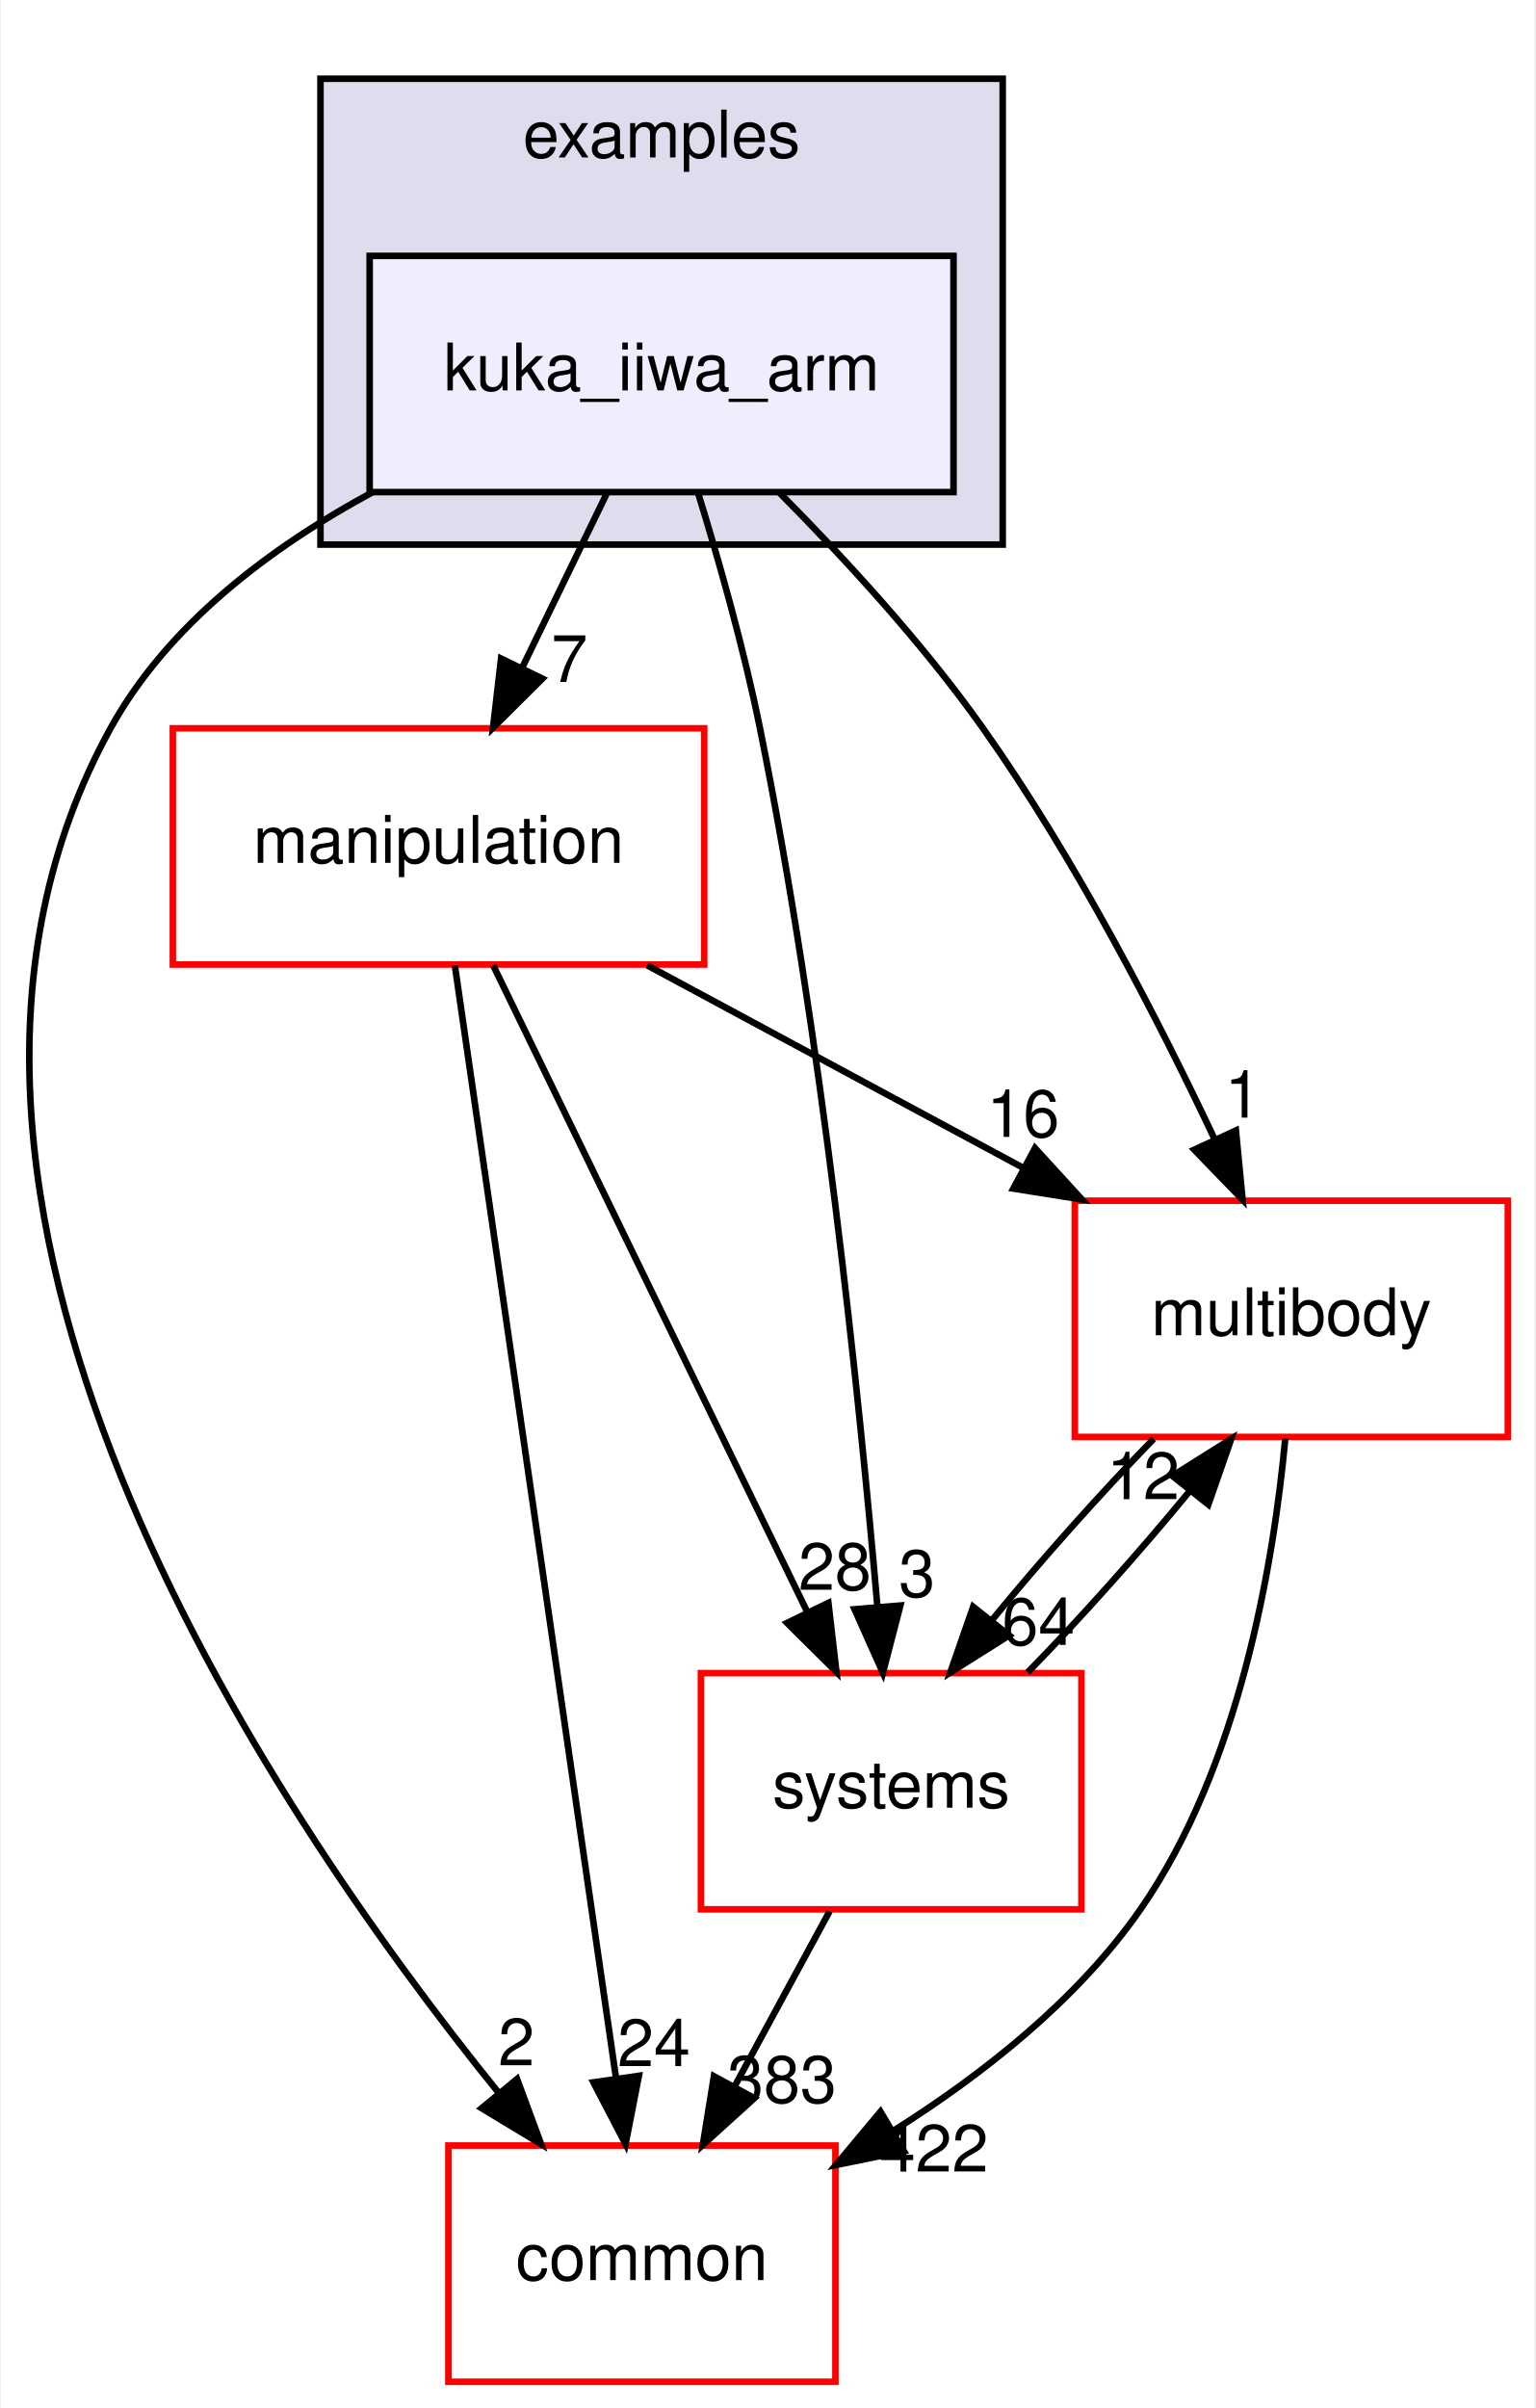
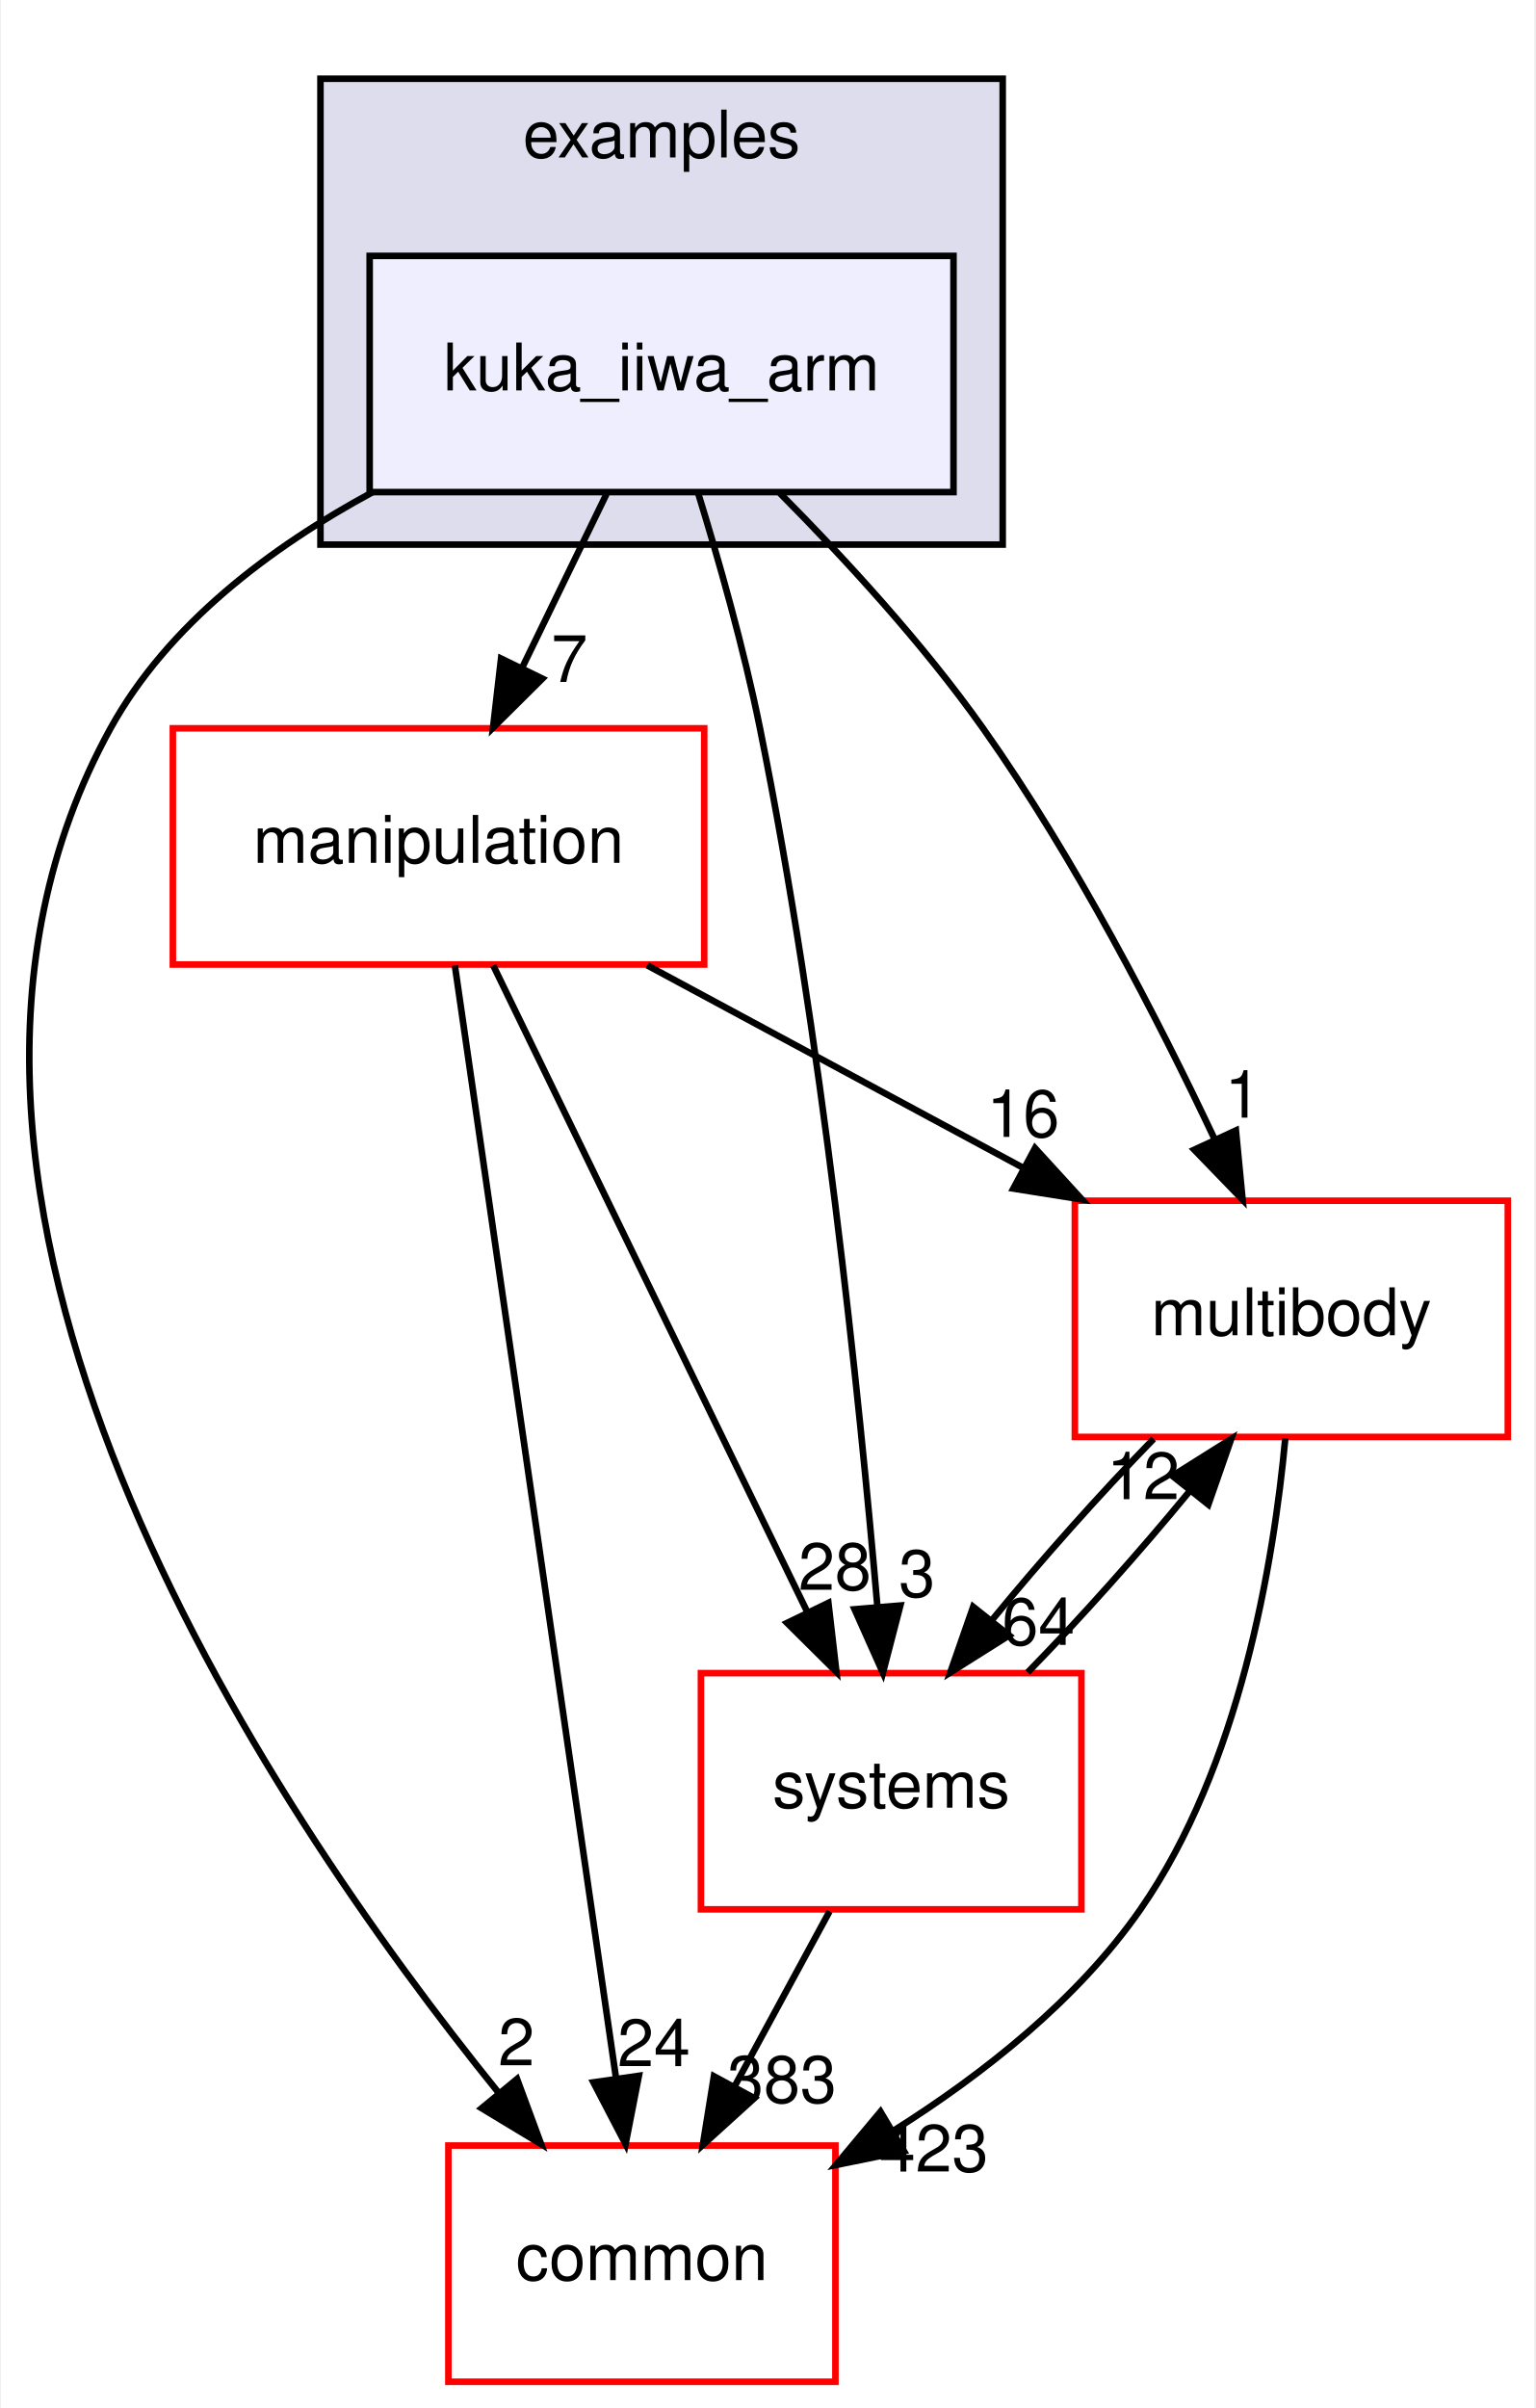
<svg xmlns="http://www.w3.org/2000/svg" xmlns:xlink="http://www.w3.org/1999/xlink" width="234pt" height="367pt" viewBox="0.00 0.00 233.70 367.00">
  <g id="graph0" class="graph" transform="scale(1 1) rotate(0) translate(4 363)">
    <polygon fill="white" stroke="transparent" points="-4,4 -4,-363 229.7,-363 229.7,4 -4,4" />
    <g id="clust1" class="cluster">
      <g id="a_clust1">
        <a xlink:href="dir_bf85a0c13984f214f436b2edc519c6dd.html" target="_top" xlink:title="examples">
          <polygon fill="#ddddee" stroke="black" points="44.7,-280 44.7,-351 148.7,-351 148.7,-280 44.7,-280" />
          <text text-anchor="middle" x="96.7" y="-339" font-family="Helvetica,sans-Serif" font-size="10.00">examples</text>
        </a>
      </g>
    </g>
    <g id="node1" class="node">
      <g id="a_node1">
        <a xlink:href="dir_d42ade6542543a8b520c5d5191846d08.html" target="_top" xlink:title="kuka_iiwa_arm">
          <polygon fill="#eeeeff" stroke="black" points="141.2,-324 52.2,-324 52.2,-288 141.2,-288 141.2,-324" />
          <text text-anchor="middle" x="96.7" y="-303.5" font-family="Helvetica,sans-Serif" font-size="10.00">kuka_iiwa_arm</text>
        </a>
      </g>
    </g>
    <g id="node2" class="node">
      <g id="a_node2">
        <a xlink:href="dir_39b8b3c6654246a9c12332c930bc7d3f.html" target="_top" xlink:title="multibody">
          <polygon fill="white" stroke="red" points="225.7,-180 159.7,-180 159.7,-144 225.7,-144 225.7,-180" />
          <text text-anchor="middle" x="192.7" y="-159.5" font-family="Helvetica,sans-Serif" font-size="10.00">multibody</text>
        </a>
      </g>
    </g>
    <g id="edge1" class="edge">
      <path fill="none" stroke="black" d="M114.72,-287.85C124.57,-277.93 136.58,-264.89 145.7,-252 159.74,-232.17 172.39,-207.64 181.02,-189.35" />
      <polygon fill="black" stroke="black" points="184.25,-190.71 185.27,-180.16 177.9,-187.77 184.25,-190.71" />
      <g id="a_edge1-headlabel">
        <a xlink:href="dir_000035_000065.html" target="_top" xlink:title="1">
          <text text-anchor="middle" x="185.32" y="-192.66" font-family="Helvetica,sans-Serif" font-size="10.00">1</text>
        </a>
      </g>
    </g>
    <g id="node3" class="node">
      <g id="a_node3">
        <a xlink:href="dir_758aa030403a70af025108ac41d12d0d.html" target="_top" xlink:title="manipulation">
          <polygon fill="white" stroke="red" points="103.2,-252 22.2,-252 22.2,-216 103.2,-216 103.2,-252" />
          <text text-anchor="middle" x="62.7" y="-231.5" font-family="Helvetica,sans-Serif" font-size="10.00">manipulation</text>
        </a>
      </g>
    </g>
    <g id="edge2" class="edge">
      <path fill="none" stroke="black" d="M88.3,-287.7C84.43,-279.73 79.75,-270.1 75.46,-261.26" />
      <polygon fill="black" stroke="black" points="78.53,-259.57 71.01,-252.1 72.23,-262.63 78.53,-259.57" />
      <g id="a_edge2-headlabel">
        <a xlink:href="dir_000035_000060.html" target="_top" xlink:title="7">
          <text text-anchor="middle" x="82.65" y="-259.06" font-family="Helvetica,sans-Serif" font-size="10.00">7</text>
        </a>
      </g>
    </g>
    <g id="node4" class="node">
      <g id="a_node4">
        <a xlink:href="dir_a36da230f0956f48b11c85f7d599788f.html" target="_top" xlink:title="common">
          <polygon fill="white" stroke="red" points="123.2,-36 64.2,-36 64.2,0 123.2,0 123.2,-36" />
          <text text-anchor="middle" x="93.7" y="-15.5" font-family="Helvetica,sans-Serif" font-size="10.00">common</text>
        </a>
      </g>
    </g>
    <g id="edge3" class="edge">
      <path fill="none" stroke="black" d="M52.63,-287.98C37.15,-279.62 21.45,-267.85 12.7,-252 -26.35,-181.19 36.28,-88.07 71.83,-44.08" />
      <polygon fill="black" stroke="black" points="74.67,-46.14 78.34,-36.21 69.27,-41.69 74.67,-46.14" />
      <g id="a_edge3-headlabel">
        <a xlink:href="dir_000035_000012.html" target="_top" xlink:title="2">
          <text text-anchor="middle" x="74.57" y="-48.22" font-family="Helvetica,sans-Serif" font-size="10.00">2</text>
        </a>
      </g>
    </g>
    <g id="node5" class="node">
      <g id="a_node5">
        <a xlink:href="dir_b7a0e33b407baa23d8a077e33033c988.html" target="_top" xlink:title="systems">
          <polygon fill="white" stroke="red" points="160.7,-108 102.7,-108 102.7,-72 160.7,-72 160.7,-108" />
          <text text-anchor="middle" x="131.7" y="-87.5" font-family="Helvetica,sans-Serif" font-size="10.00">systems</text>
        </a>
      </g>
    </g>
    <g id="edge4" class="edge">
      <path fill="none" stroke="black" d="M102.23,-287.98C105.41,-277.66 109.24,-264.18 111.7,-252 121.14,-205.37 126.83,-150.19 129.61,-118.03" />
      <polygon fill="black" stroke="black" points="133.1,-118.31 130.44,-108.06 126.12,-117.73 133.1,-118.31" />
      <g id="a_edge4-headlabel">
        <a xlink:href="dir_000035_000096.html" target="_top" xlink:title="3">
          <text text-anchor="middle" x="135.63" y="-119.63" font-family="Helvetica,sans-Serif" font-size="10.00">3</text>
        </a>
      </g>
    </g>
    <g id="edge5" class="edge">
      <path fill="none" stroke="black" d="M191.78,-143.8C190,-124.72 184.82,-93.75 169.7,-72 160.14,-58.24 145.77,-46.9 132.1,-38.29" />
      <polygon fill="black" stroke="black" points="133.65,-35.14 123.27,-33.03 130.07,-41.16 133.65,-35.14" />
      <g id="a_edge5-headlabel">
-         <a xlink:href="dir_000065_000012.html" target="_top" xlink:title="422">
-           <text text-anchor="middle" x="138.19" y="-32.04" font-family="Helvetica,sans-Serif" font-size="10.00">422</text>
+         <a xlink:href="dir_000065_000012.html" target="_top" xlink:title="423">
+           <text text-anchor="middle" x="138.19" y="-32.04" font-family="Helvetica,sans-Serif" font-size="10.00">423</text>
        </a>
      </g>
    </g>
    <g id="edge6" class="edge">
      <path fill="none" stroke="black" d="M171.71,-143.7C163.61,-135.39 154.6,-125.28 147.11,-116.14" />
      <polygon fill="black" stroke="black" points="149.68,-113.75 140.71,-108.1 144.2,-118.11 149.68,-113.75" />
      <g id="a_edge6-headlabel">
        <a xlink:href="dir_000065_000096.html" target="_top" xlink:title="64">
          <text text-anchor="middle" x="154.14" y="-112.3" font-family="Helvetica,sans-Serif" font-size="10.00">64</text>
        </a>
      </g>
    </g>
    <g id="edge7" class="edge">
      <path fill="none" stroke="black" d="M94.5,-215.88C111.82,-206.55 133.42,-194.92 151.96,-184.94" />
      <polygon fill="black" stroke="black" points="153.63,-188.01 160.78,-180.19 150.32,-181.85 153.63,-188.01" />
      <g id="a_edge7-headlabel">
        <a xlink:href="dir_000060_000065.html" target="_top" xlink:title="16">
          <text text-anchor="middle" x="151.81" y="-189.72" font-family="Helvetica,sans-Serif" font-size="10.00">16</text>
        </a>
      </g>
    </g>
    <g id="edge8" class="edge">
      <path fill="none" stroke="black" d="M65.19,-215.85C70.55,-178.83 83.25,-91.18 89.74,-46.39" />
      <polygon fill="black" stroke="black" points="93.24,-46.63 91.21,-36.23 86.31,-45.63 93.24,-46.63" />
      <g id="a_edge8-headlabel">
        <a xlink:href="dir_000060_000012.html" target="_top" xlink:title="24">
          <text text-anchor="middle" x="95.53" y="-48.1" font-family="Helvetica,sans-Serif" font-size="10.00">24</text>
        </a>
      </g>
    </g>
    <g id="edge9" class="edge">
      <path fill="none" stroke="black" d="M71.03,-215.87C82.94,-191.35 104.96,-146.03 118.94,-117.26" />
      <polygon fill="black" stroke="black" points="122.13,-118.71 123.35,-108.19 115.83,-115.65 122.13,-118.71" />
      <g id="a_edge9-headlabel">
        <a xlink:href="dir_000060_000096.html" target="_top" xlink:title="28">
          <text text-anchor="middle" x="123.11" y="-120.69" font-family="Helvetica,sans-Serif" font-size="10.00">28</text>
        </a>
      </g>
    </g>
    <g id="edge10" class="edge">
      <path fill="none" stroke="black" d="M152.5,-108.1C160.58,-116.38 169.6,-126.49 177.12,-135.64" />
      <polygon fill="black" stroke="black" points="174.57,-138.06 183.54,-143.7 180.05,-133.69 174.57,-138.06" />
      <g id="a_edge10-headlabel">
        <a xlink:href="dir_000096_000065.html" target="_top" xlink:title="12">
          <text text-anchor="middle" x="170.11" y="-134.51" font-family="Helvetica,sans-Serif" font-size="10.00">12</text>
        </a>
      </g>
    </g>
    <g id="edge11" class="edge">
      <path fill="none" stroke="black" d="M122.31,-71.7C117.94,-63.64 112.65,-53.89 107.81,-44.98" />
      <polygon fill="black" stroke="black" points="110.84,-43.22 102.99,-36.1 104.68,-46.56 110.84,-43.22" />
      <g id="a_edge11-headlabel">
        <a xlink:href="dir_000096_000012.html" target="_top" xlink:title="383">
          <text text-anchor="middle" x="115.05" y="-42.53" font-family="Helvetica,sans-Serif" font-size="10.00">383</text>
        </a>
      </g>
    </g>
  </g>
</svg>
